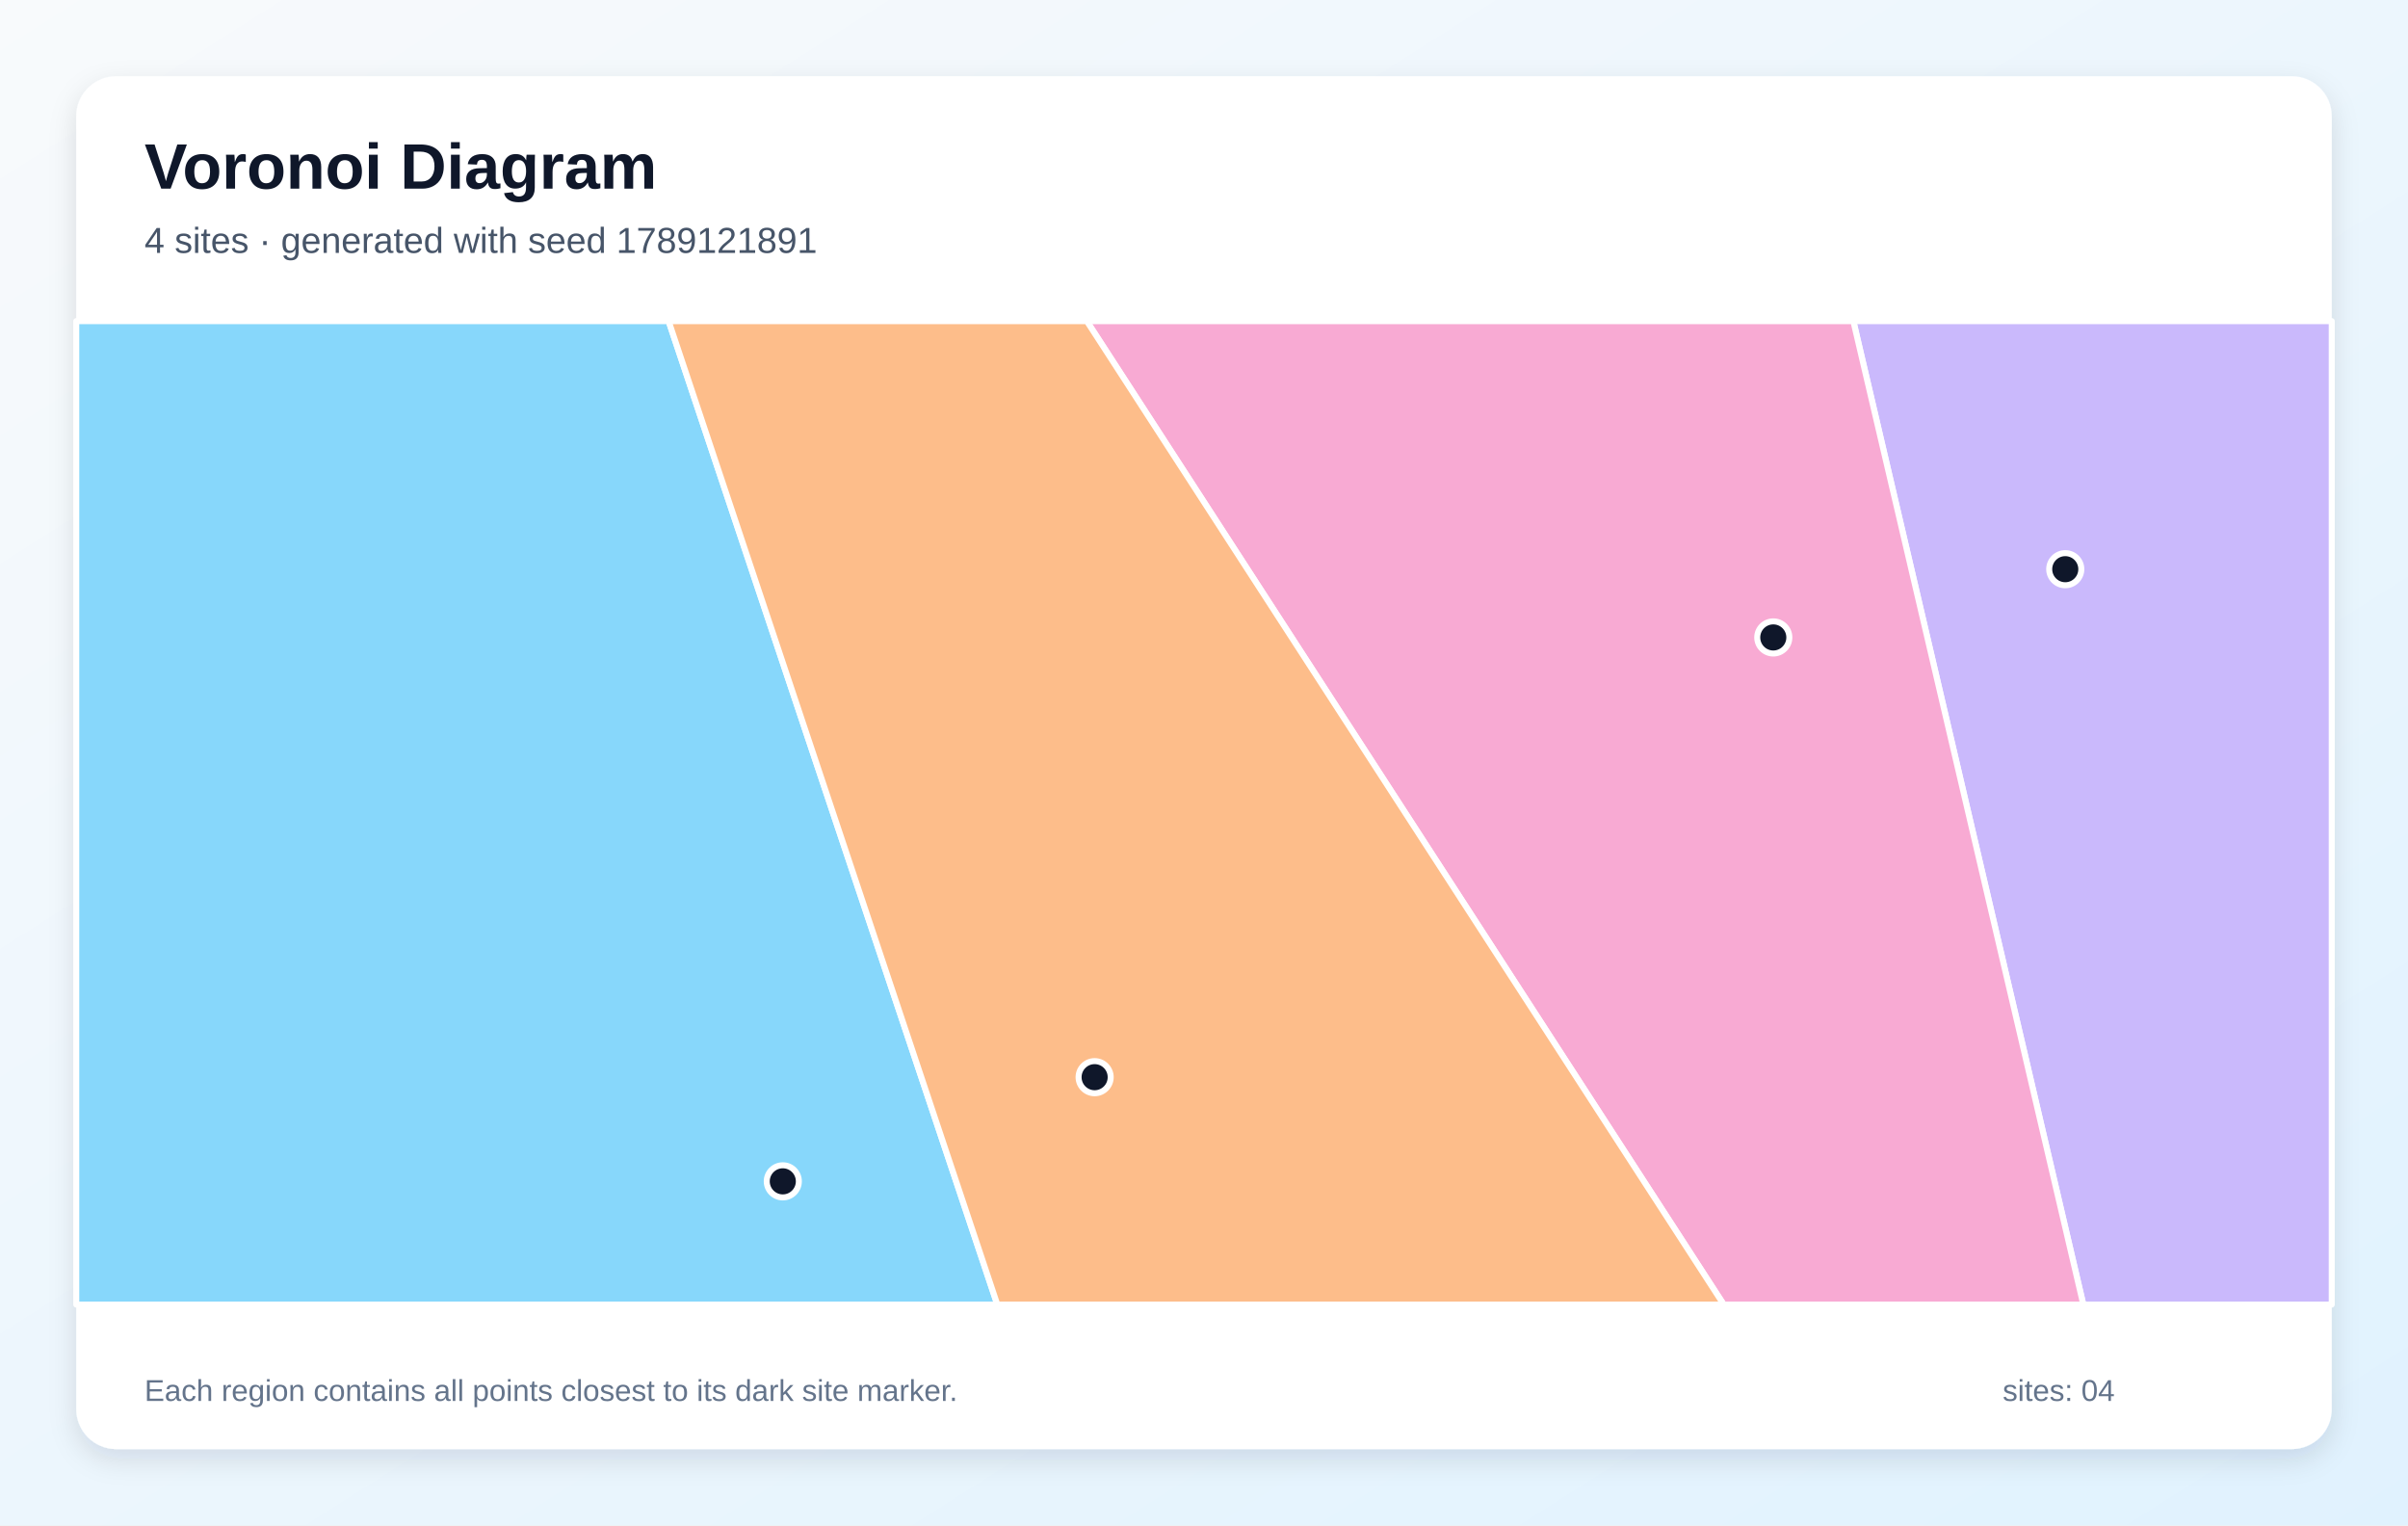
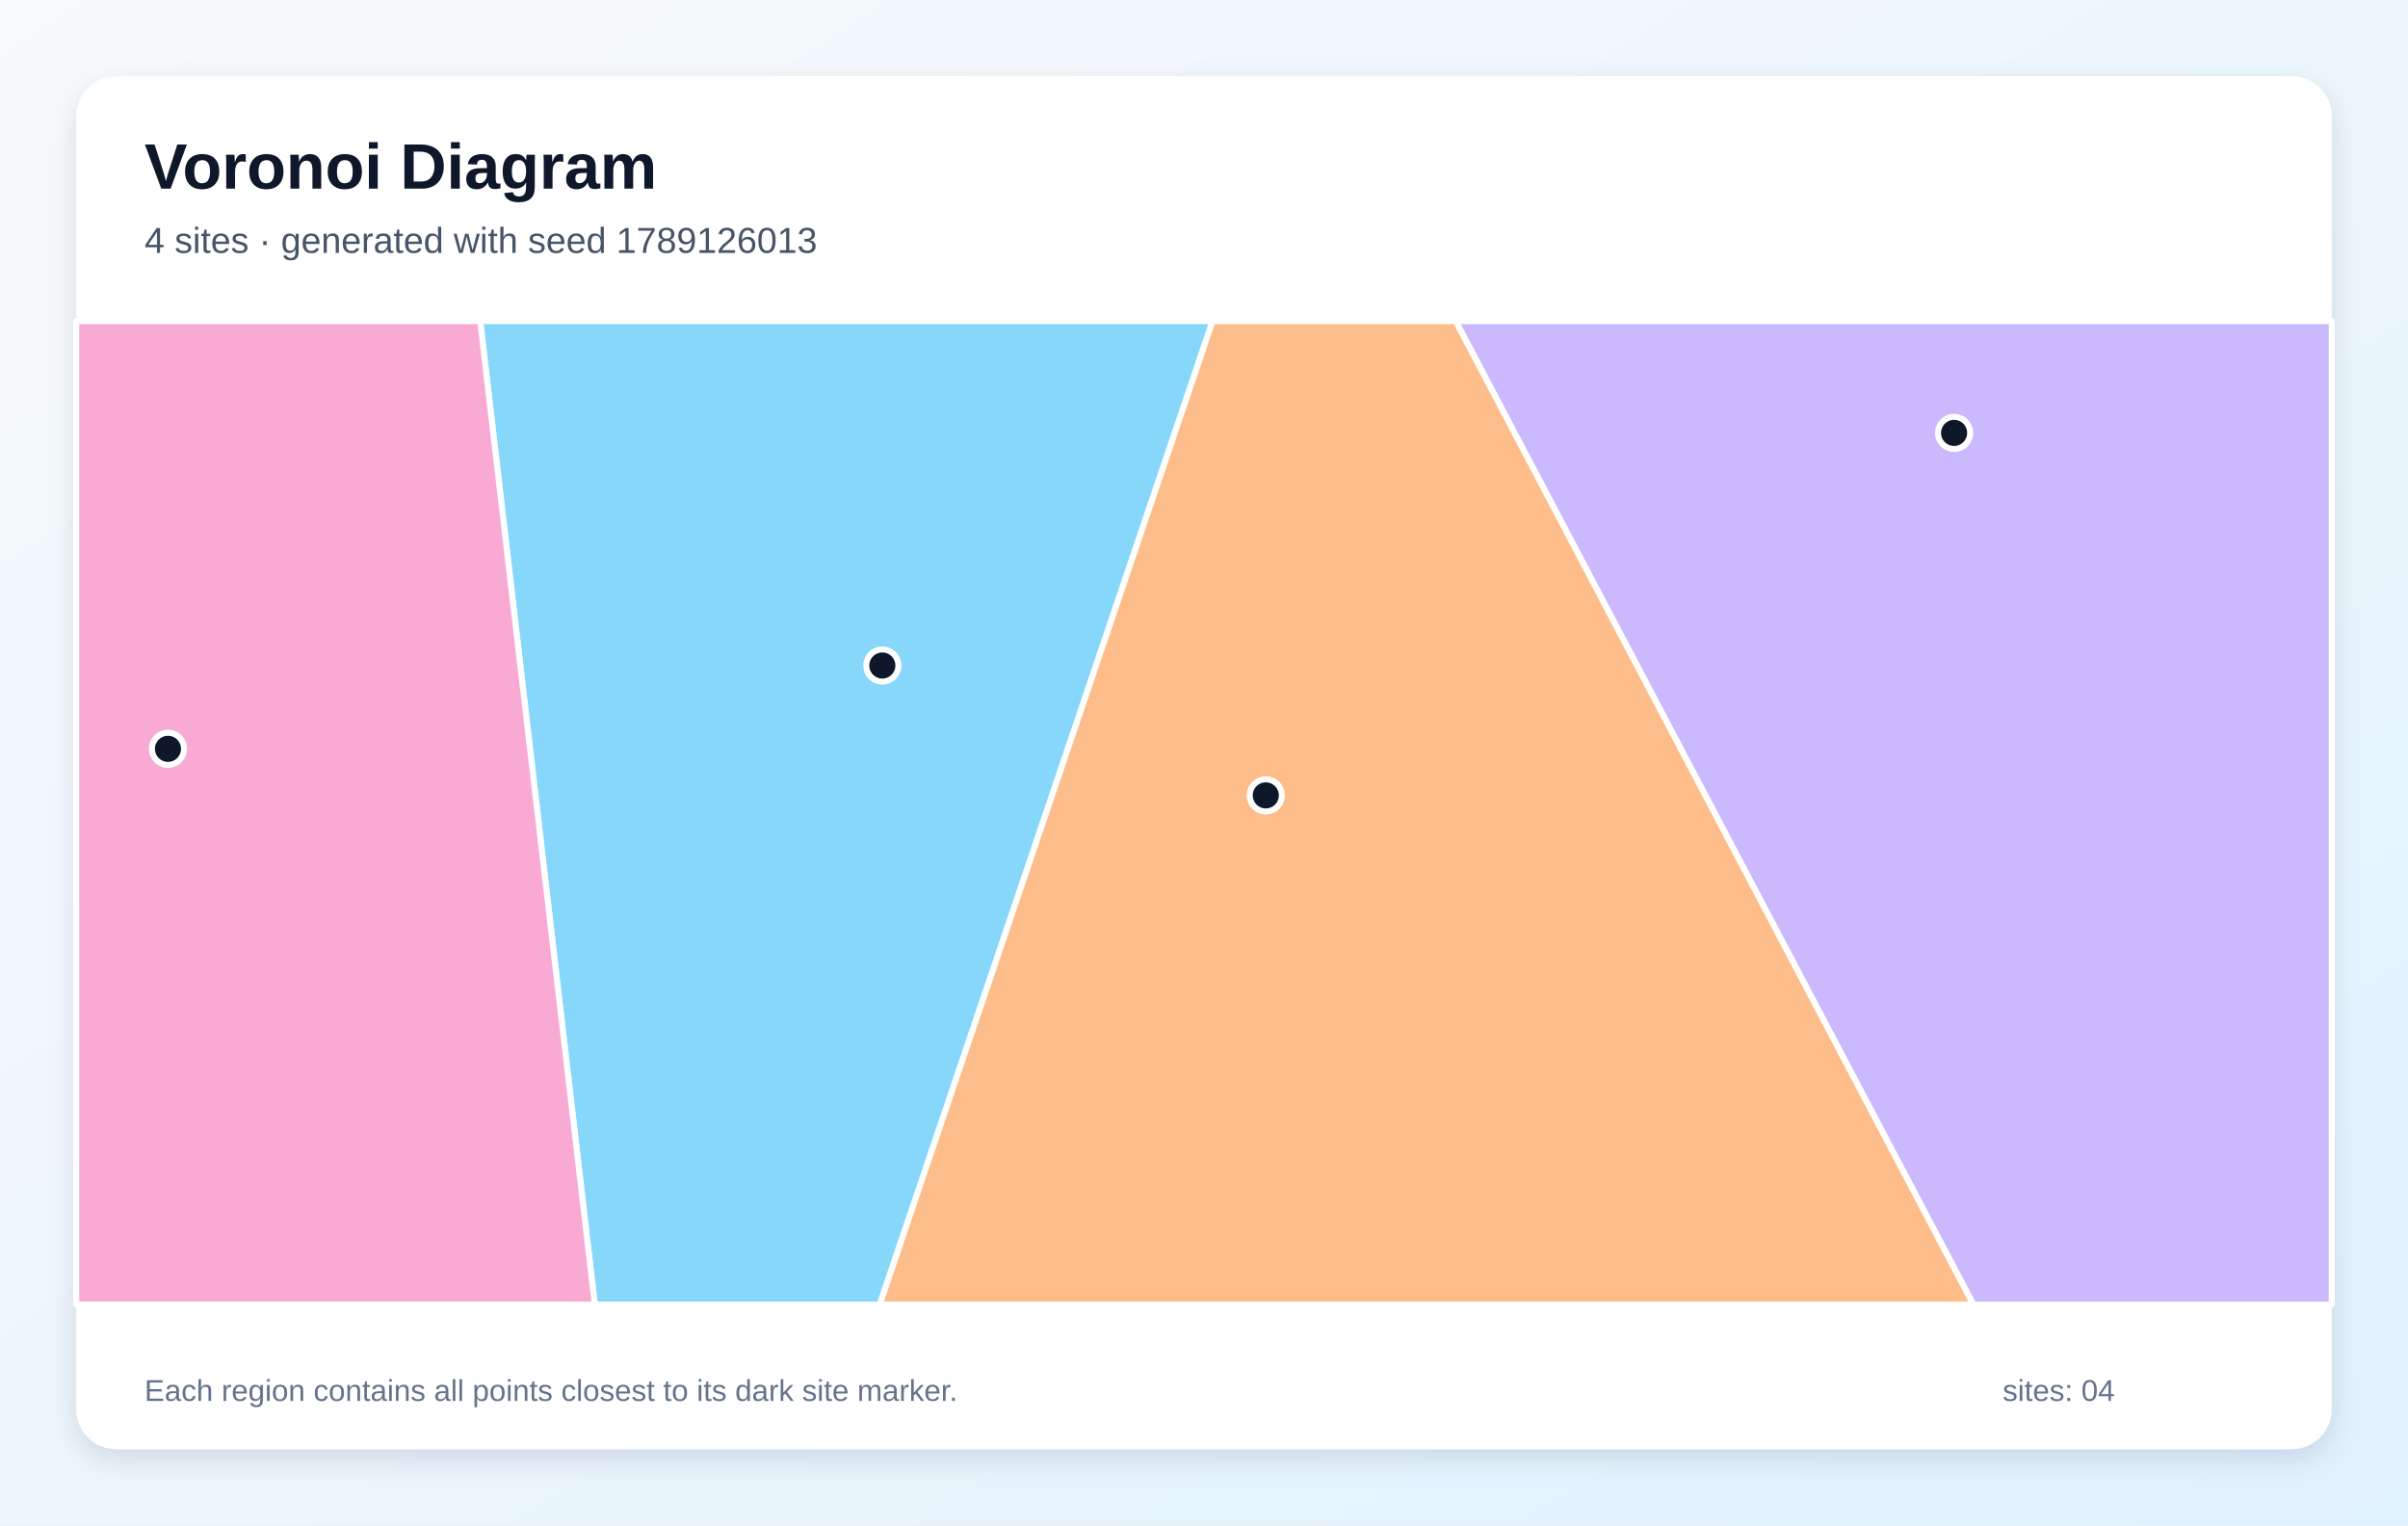
<svg xmlns="http://www.w3.org/2000/svg" width="1200" height="760" viewBox="0 0 1200 760" role="img" aria-labelledby="title description">
  <defs>
    <linearGradient id="background" x1="0" y1="0" x2="1" y2="1">
      <stop stop-color="#F8FAFC" />
      <stop offset="1" stop-color="#E0F2FE" />
    </linearGradient>
    <filter id="shadow" x="-10%" y="-10%" width="120%" height="120%">
      <feDropShadow dx="0" dy="5" stdDeviation="7" flood-color="#0F172A" flood-opacity=".12" />
    </filter>
  </defs>
  <rect width="1200" height="760" fill="url(#background)" />
  <rect x="38" y="38" width="1124" height="684" rx="20" fill="#FFFFFF" filter="url(#shadow)" />
  <g font-family="Arial, sans-serif">
    <text x="72" y="94" font-size="32" font-weight="700" fill="#0F172A">Voronoi Diagram</text>
-     <text x="72" y="126" font-size="18" fill="#475569">4 sites · generated with seed 1789121891</text>
+     <text x="72" y="126" font-size="18" fill="#475569">4 sites · generated with seed 1789126013</text>
  </g>
  <g stroke="#FFFFFF" stroke-width="3" stroke-linejoin="round">
-     <polygon points="38.0,160.0 333.2,160.0 497.0,650.0 38.0,650.0" fill="#38BDF8" fill-opacity="0.60" />
-     <polygon points="923.6,160.0 1162.0,160.0 1162.0,650.0 1038.2,650.0" fill="#A78BFA" fill-opacity="0.60" />
-     <polygon points="541.6,160.0 923.6,160.0 1038.2,650.0 859.0,650.0" fill="#F472B6" fill-opacity="0.60" />
-     <polygon points="333.2,160.0 541.6,160.0 859.0,650.0 497.0,650.0" fill="#FB923C" fill-opacity="0.60" />
+     <polygon points="239.3,160.0 604.3,160.0 438.4,650.0 296.4,650.0" fill="#38BDF8" fill-opacity="0.60" />
+     <polygon points="725.4,160.0 1162.0,160.0 1162.0,650.0 983.4,650.0" fill="#A78BFA" fill-opacity="0.60" />
+     <polygon points="38.0,160.0 239.3,160.0 296.4,650.0 38.0,650.0" fill="#F472B6" fill-opacity="0.60" />
+     <polygon points="604.3,160.0 725.4,160.0 983.4,650.0 438.4,650.0" fill="#FB923C" fill-opacity="0.60" />
  </g>
  <g>
-     <circle cx="390.1" cy="588.6" r="8" fill="#0F172A" stroke="#FFFFFF" stroke-width="3" />
-     <circle cx="1029.2" cy="283.6" r="8" fill="#0F172A" stroke="#FFFFFF" stroke-width="3" />
-     <circle cx="883.7" cy="317.6" r="8" fill="#0F172A" stroke="#FFFFFF" stroke-width="3" />
-     <circle cx="545.5" cy="536.7" r="8" fill="#0F172A" stroke="#FFFFFF" stroke-width="3" />
+     <circle cx="439.7" cy="331.6" r="8" fill="#0F172A" stroke="#FFFFFF" stroke-width="3" />
+     <circle cx="973.8" cy="215.7" r="8" fill="#0F172A" stroke="#FFFFFF" stroke-width="3" />
+     <circle cx="83.7" cy="373.1" r="8" fill="#0F172A" stroke="#FFFFFF" stroke-width="3" />
+     <circle cx="630.8" cy="396.3" r="8" fill="#0F172A" stroke="#FFFFFF" stroke-width="3" />
  </g>
  <g font-family="Arial, sans-serif" font-size="15" fill="#64748B">
    <text x="72" y="698">Each region contains all points closest to its dark site marker.</text>
    <text x="998" y="698">sites: 04</text>
  </g>
</svg>
